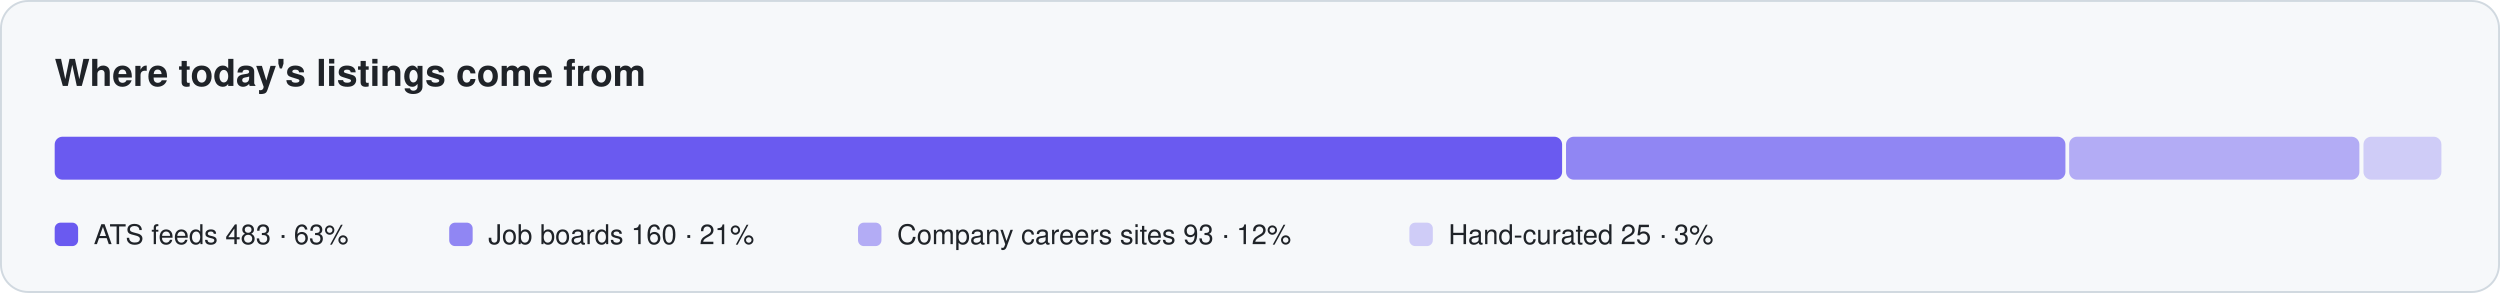
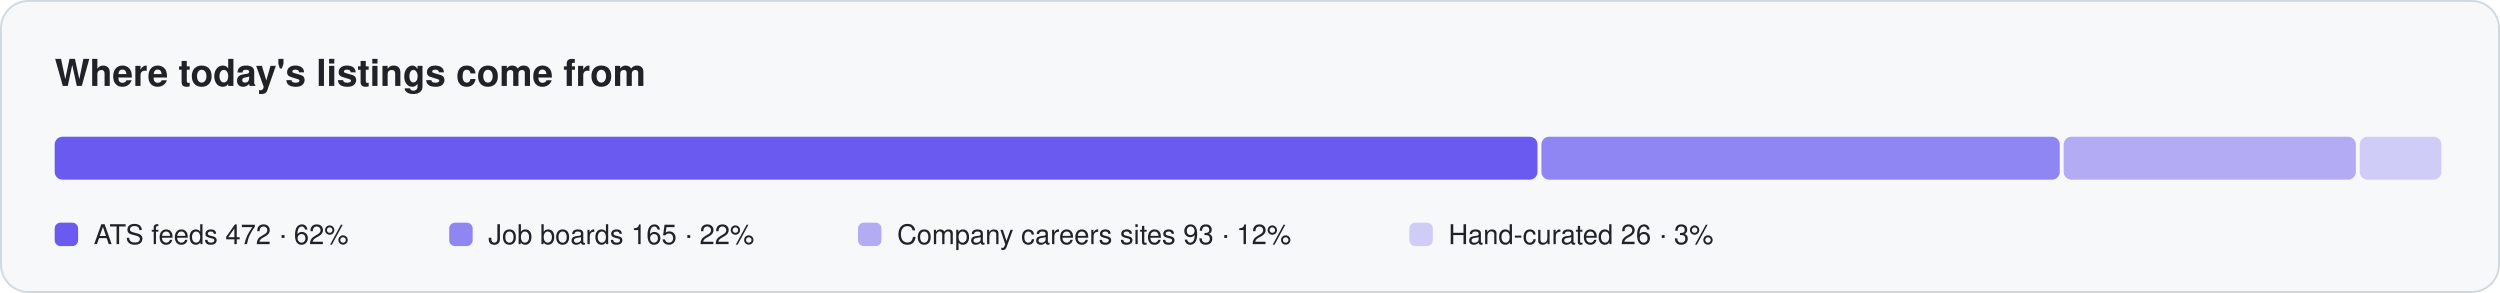
<svg xmlns="http://www.w3.org/2000/svg" width="1280" height="150" viewBox="0 0 1280 150" role="img" aria-label="Where listings come from">
  <rect x="0.5" y="0.5" width="1279" height="149" rx="14" fill="#f6f8fa" stroke="#d1d9e0" />
  <text x="28" y="44" font-family="-apple-system, BlinkMacSystemFont, 'Segoe UI', Helvetica, Arial, sans-serif" font-size="19" fill="#1f2328" font-weight="650">Where today's listings come from</text>
-   <rect x="28.0" y="70" width="771.8" height="22" rx="4" fill="#6a5af0" fill-opacity="1.0" />
+   <rect x="28.0" y="70" width="759.2" height="22" rx="4" fill="#6a5af0" fill-opacity="1.0" />
  <rect x="28.0" y="114" width="12" height="12" rx="3" fill="#6a5af0" fill-opacity="1.0" />
-   <text x="48.0" y="125" font-family="-apple-system, BlinkMacSystemFont, 'Segoe UI', Helvetica, Arial, sans-serif" font-size="14" fill="#1f2328">ATS feeds  483 · 63%</text>
-   <rect x="801.8" y="70" width="255.7" height="22" rx="4" fill="#6a5af0" fill-opacity="0.72" />
+   <text x="48.0" y="125" font-family="-apple-system, BlinkMacSystemFont, 'Segoe UI', Helvetica, Arial, sans-serif" font-size="14" fill="#1f2328">ATS feeds  472 · 62%</text>
+   <rect x="789.2" y="70" width="265.4" height="22" rx="4" fill="#6a5af0" fill-opacity="0.72" />
  <rect x="230.0" y="114" width="12" height="12" rx="3" fill="#6a5af0" fill-opacity="0.72" />
-   <text x="250.0" y="125" font-family="-apple-system, BlinkMacSystemFont, 'Segoe UI', Helvetica, Arial, sans-serif" font-size="14" fill="#1f2328">Job boards  160 · 21%</text>
-   <rect x="1059.4" y="70" width="148.6" height="22" rx="4" fill="#6a5af0" fill-opacity="0.48" />
+   <text x="250.0" y="125" font-family="-apple-system, BlinkMacSystemFont, 'Segoe UI', Helvetica, Arial, sans-serif" font-size="14" fill="#1f2328">Job boards  165 · 22%</text>
+   <rect x="1056.6" y="70" width="149.6" height="22" rx="4" fill="#6a5af0" fill-opacity="0.48" />
  <rect x="439.3" y="114" width="12" height="12" rx="3" fill="#6a5af0" fill-opacity="0.48" />
  <text x="459.3" y="125" font-family="-apple-system, BlinkMacSystemFont, 'Segoe UI', Helvetica, Arial, sans-serif" font-size="14" fill="#1f2328">Company careers sites  93 · 12%</text>
-   <rect x="1210.1" y="70" width="39.9" height="22" rx="4" fill="#6a5af0" fill-opacity="0.28" />
+   <rect x="1208.2" y="70" width="41.8" height="22" rx="4" fill="#6a5af0" fill-opacity="0.28" />
  <rect x="721.6" y="114" width="12" height="12" rx="3" fill="#6a5af0" fill-opacity="0.28" />
-   <text x="741.6" y="125" font-family="-apple-system, BlinkMacSystemFont, 'Segoe UI', Helvetica, Arial, sans-serif" font-size="14" fill="#1f2328">Hand-curated  25 · 3%</text>
+   <text x="741.6" y="125" font-family="-apple-system, BlinkMacSystemFont, 'Segoe UI', Helvetica, Arial, sans-serif" font-size="14" fill="#1f2328">Hand-curated  26 · 3%</text>
</svg>
